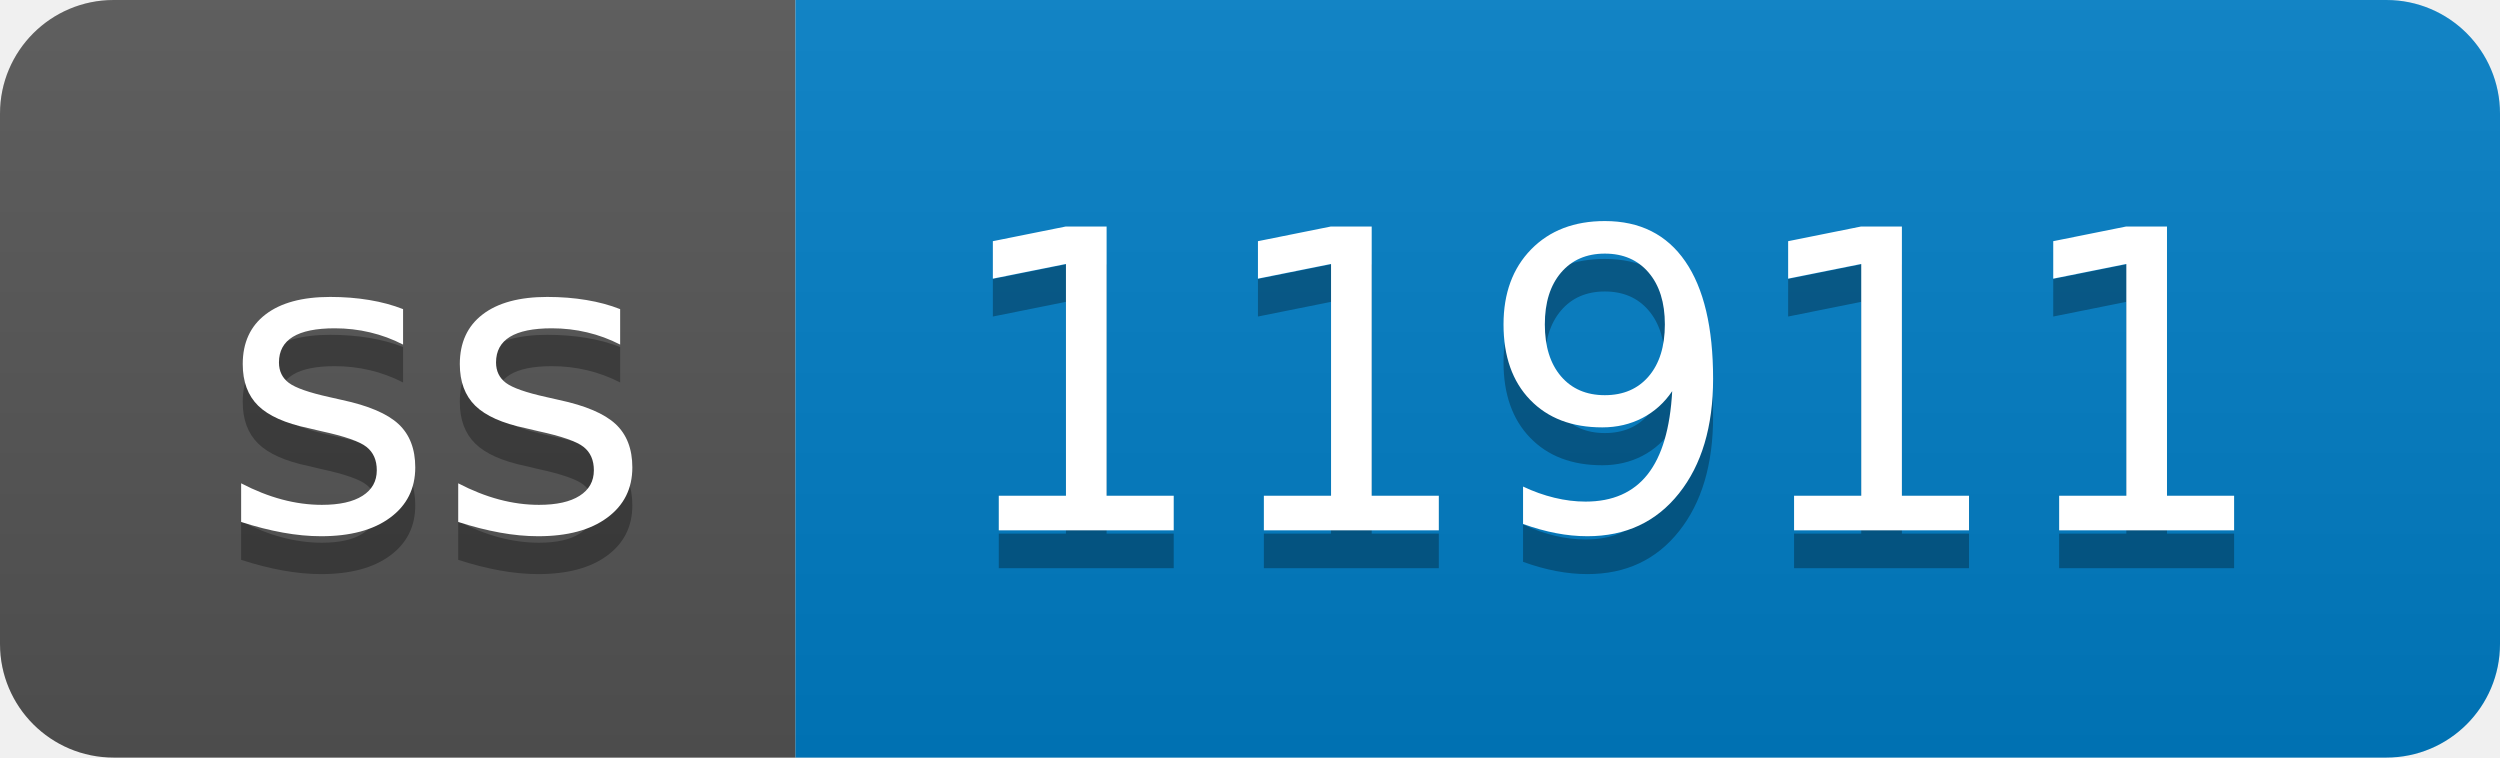
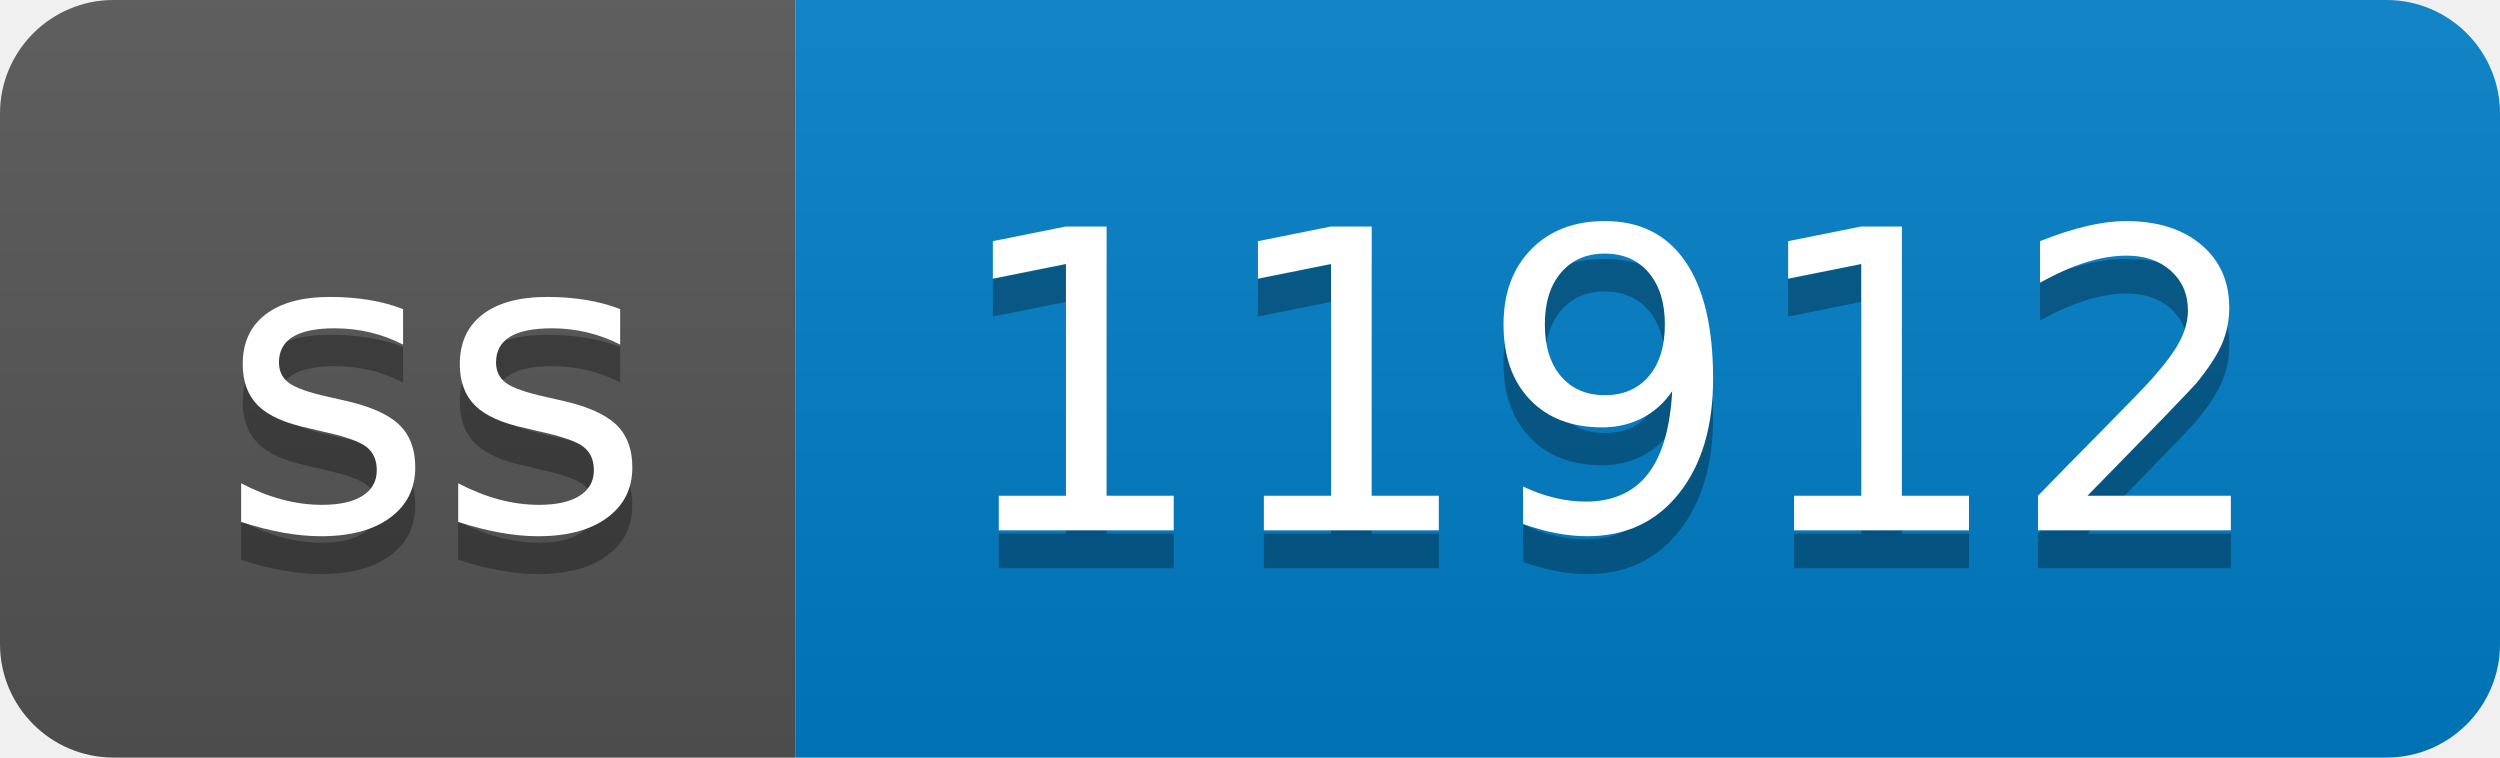
- <svg xmlns="http://www.w3.org/2000/svg" width="66" height="20" role="img" aria-label="ss: 11911">
+ <svg xmlns="http://www.w3.org/2000/svg" width="66" height="20" role="img" aria-label="ss: 11912">
  <linearGradient id="s" x2="0" y2="100%">
    <stop offset="0" stop-color="#bbb" stop-opacity=".1" />
    <stop offset="1" stop-opacity=".1" />
  </linearGradient>
  <clipPath id="r">
    <rect width="66" height="20" rx="3" fill="#fff" />
  </clipPath>
  <g clip-path="url(#r)">
    <rect width="21" height="20" fill="#555" />
    <rect x="21" width="45" height="20" fill="#007ec6" />
    <rect width="66" height="20" fill="url(#s)" />
  </g>
  <g fill="#fff" text-anchor="middle" font-family="Verdana,Geneva,DejaVu Sans,sans-serif" text-rendering="geometricPrecision" font-size="110">
    <text aria-hidden="true" x="115" y="150" fill="#010101" fill-opacity=".3" transform="scale(.1)" textLength="110">ss</text>
    <text x="115" y="140" transform="scale(.1)" fill="#fff" textLength="110">ss</text>
-     <text aria-hidden="true" x="425" y="150" fill="#010101" fill-opacity=".3" transform="scale(.1)" textLength="350">11911</text>
-     <text x="425" y="140" transform="scale(.1)" fill="#fff" textLength="350">11911</text>
+     <text aria-hidden="true" x="425" y="150" fill="#010101" fill-opacity=".3" transform="scale(.1)" textLength="350">11912</text>
+     <text x="425" y="140" transform="scale(.1)" fill="#fff" textLength="350">11912</text>
  </g>
</svg>
